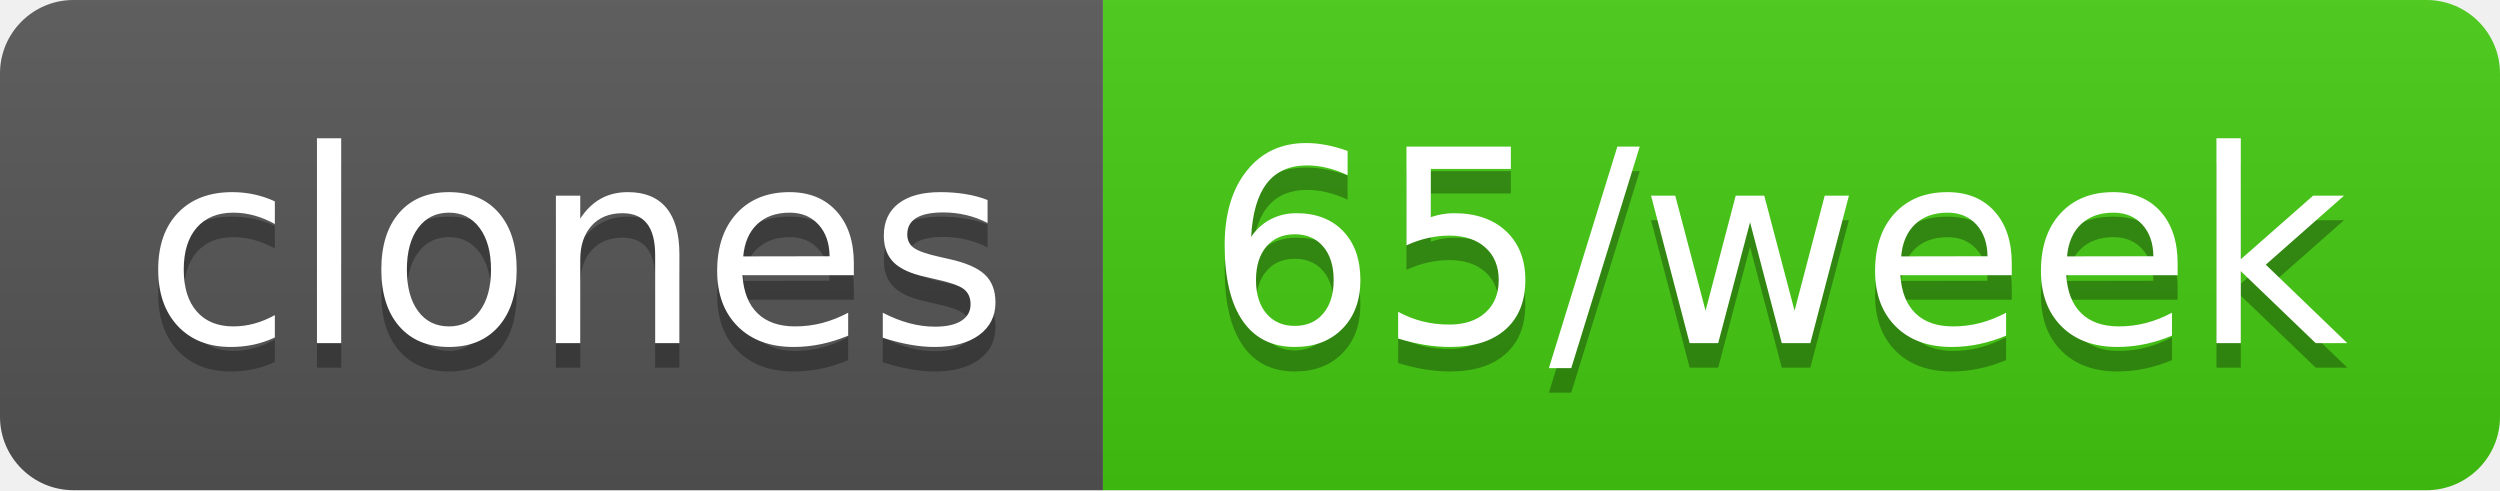
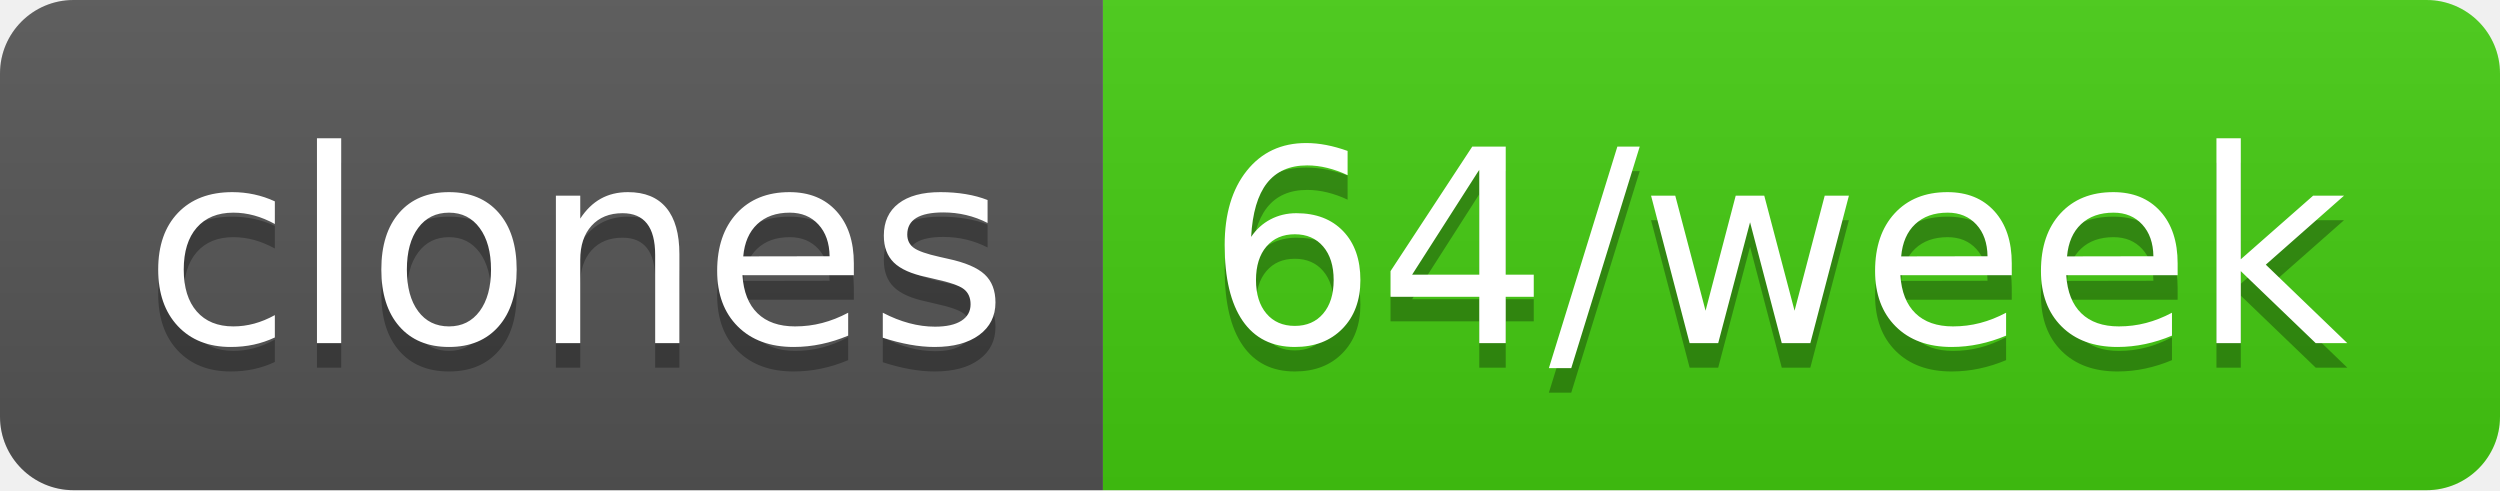
- <svg xmlns="http://www.w3.org/2000/svg" width="102" height="20" role="img" aria-label="clones: 65/week">
+ <svg xmlns="http://www.w3.org/2000/svg" width="102" height="20" role="img" aria-label="clones: 64/week">
  <linearGradient id="s" x2="0" y2="100%">
    <stop offset="0" stop-color="#bbb" stop-opacity=".1" />
    <stop offset="1" stop-opacity=".1" />
  </linearGradient>
  <clipPath id="r">
    <rect width="102" height="20" rx="3" fill="#fff" />
  </clipPath>
  <g clip-path="url(#r)">
    <rect width="45" height="20" fill="#555" />
    <rect x="45" width="57" height="20" fill="#4c1" />
    <rect width="102" height="20" fill="url(#s)" />
  </g>
  <g fill="#fff" text-anchor="middle" font-family="Verdana,Geneva,DejaVu Sans,sans-serif" text-rendering="geometricPrecision" font-size="110">
    <text aria-hidden="true" x="235" y="150" fill="#010101" fill-opacity=".3" transform="scale(.1)" textLength="350">clones</text>
    <text x="235" y="140" transform="scale(.1)" fill="#fff" textLength="350">clones</text>
-     <text aria-hidden="true" x="725" y="150" fill="#010101" fill-opacity=".3" transform="scale(.1)" textLength="470">65/week</text>
-     <text x="725" y="140" transform="scale(.1)" fill="#fff" textLength="470">65/week</text>
+     <text aria-hidden="true" x="725" y="150" fill="#010101" fill-opacity=".3" transform="scale(.1)" textLength="470">64/week</text>
+     <text x="725" y="140" transform="scale(.1)" fill="#fff" textLength="470">64/week</text>
  </g>
</svg>
